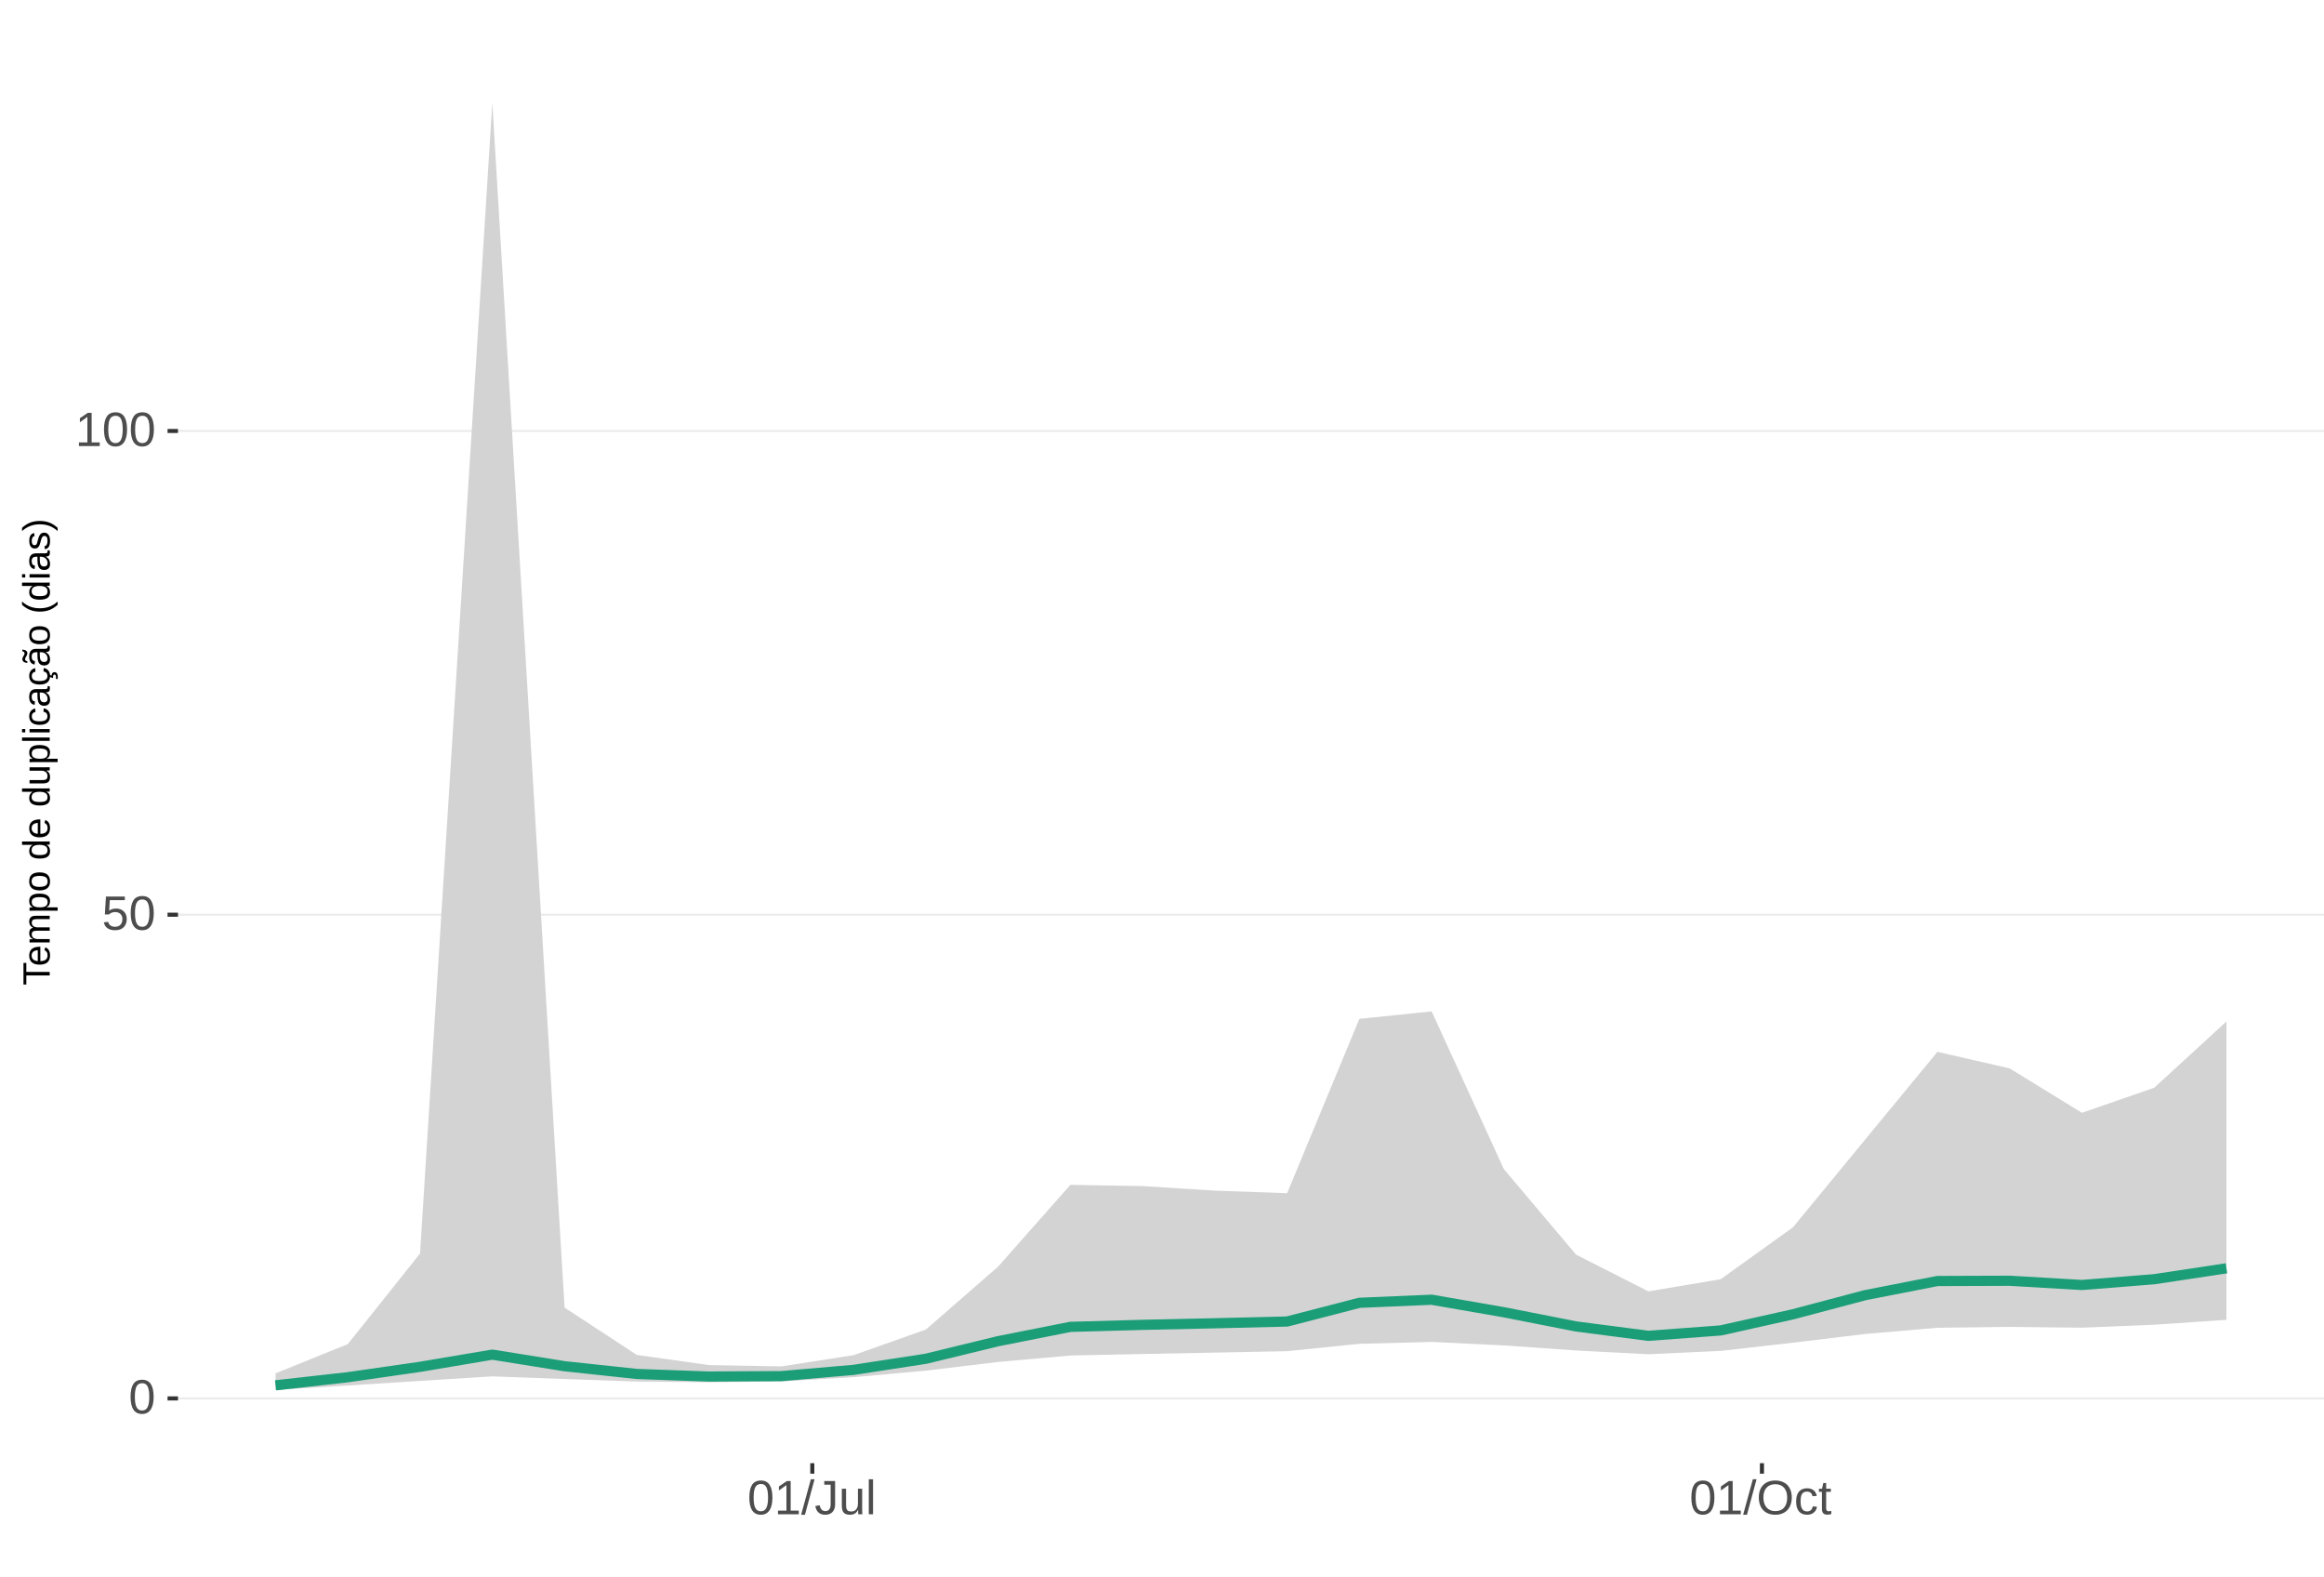
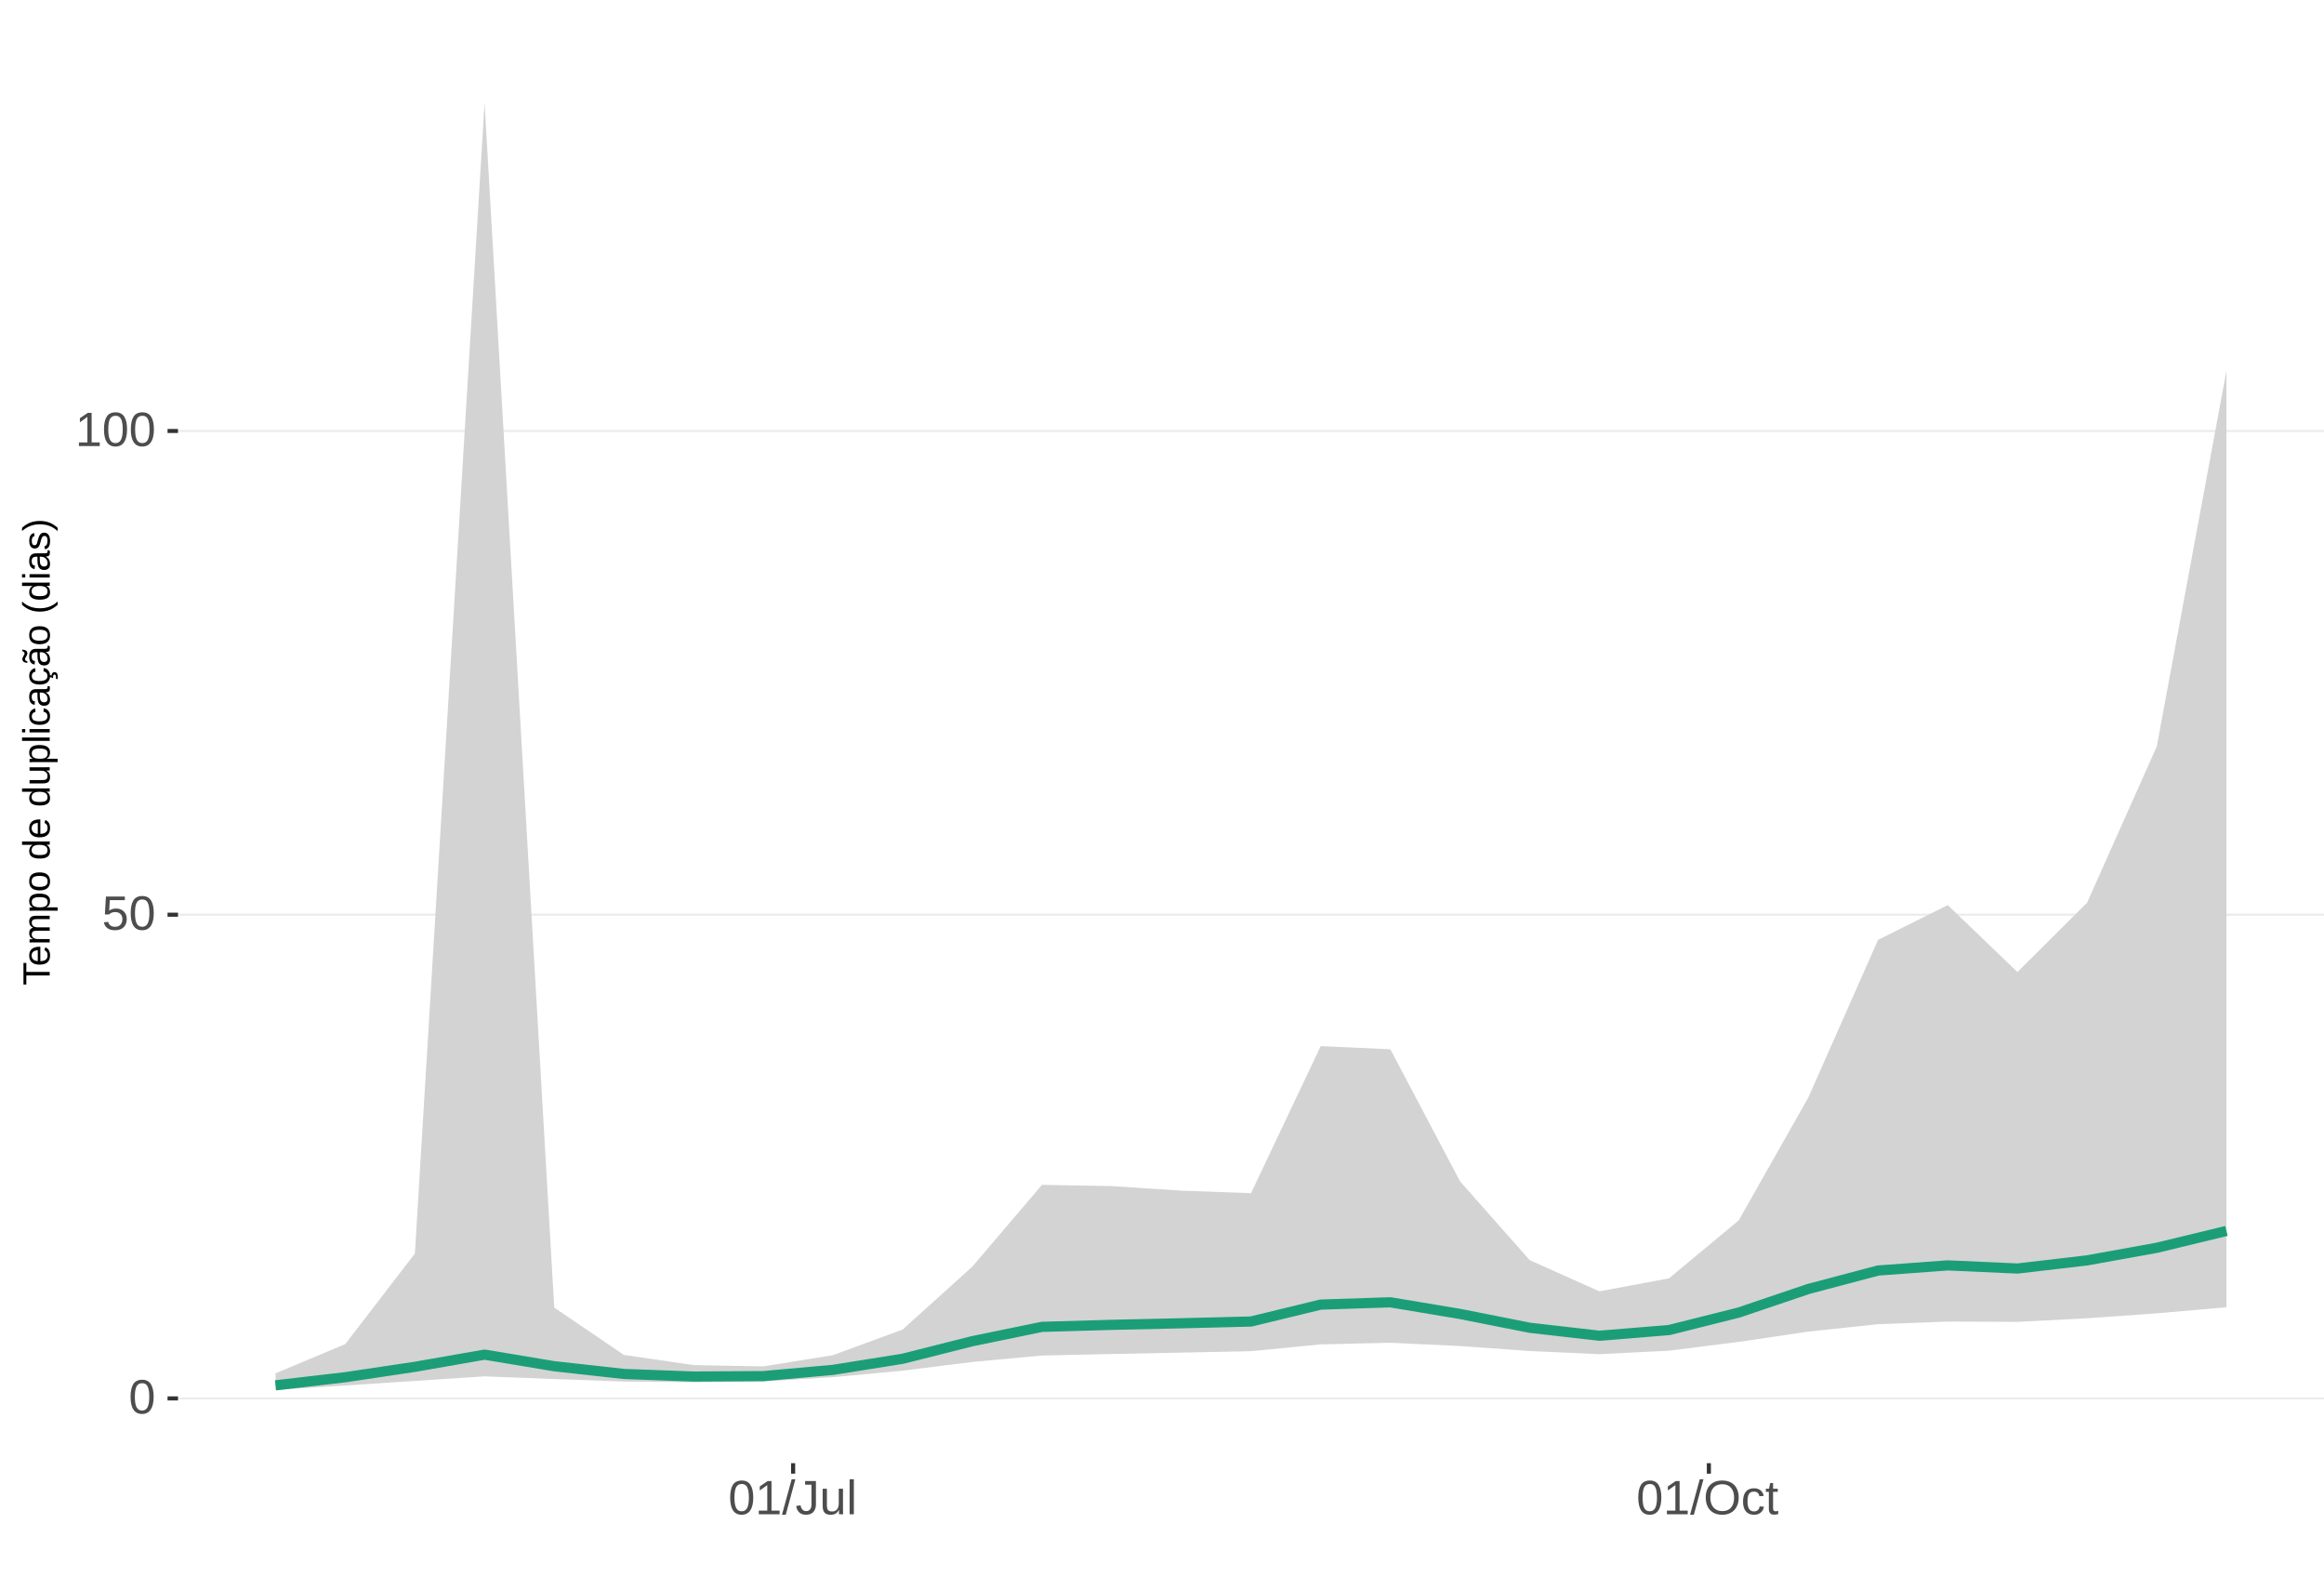
<svg xmlns="http://www.w3.org/2000/svg" xmlns:xlink="http://www.w3.org/1999/xlink" width="609pt" height="413pt" viewBox="0 0 609 413" version="1.1">
  <defs>
    <g>
      <symbol overflow="visible" id="glyph0-0">
        <path style="stroke:none;" d="M 1.266 -8.703 L 8.219 -8.703 L 8.219 0 L 1.266 0 Z M 1.734 -8.234 L 1.734 -0.469 L 7.75 -0.469 L 7.75 -8.234 Z M 1.734 -8.234 " />
      </symbol>
      <symbol overflow="visible" id="glyph0-1">
        <path style="stroke:none;" d="M 6.547 -4.359 C 6.547 -2.898 6.285 -1.785 5.766 -1.016 C 5.254 -0.254 4.5 0.125 3.5 0.125 C 2.5 0.125 1.75 -0.254 1.25 -1.016 C 0.75 -1.773 0.5 -2.891 0.5 -4.359 C 0.5 -5.848 0.738 -6.969 1.219 -7.719 C 1.707 -8.469 2.484 -8.844 3.547 -8.844 C 4.566 -8.844 5.32 -8.461 5.812 -7.703 C 6.301 -6.953 6.547 -5.836 6.547 -4.359 Z M 5.406 -4.359 C 5.406 -5.609 5.258 -6.516 4.969 -7.078 C 4.688 -7.648 4.211 -7.938 3.547 -7.938 C 2.859 -7.938 2.363 -7.656 2.062 -7.094 C 1.77 -6.539 1.625 -5.629 1.625 -4.359 C 1.625 -3.117 1.773 -2.211 2.078 -1.641 C 2.379 -1.066 2.859 -0.781 3.516 -0.781 C 4.172 -0.781 4.648 -1.07 4.953 -1.656 C 5.254 -2.25 5.406 -3.148 5.406 -4.359 Z M 5.406 -4.359 " />
      </symbol>
      <symbol overflow="visible" id="glyph0-2">
        <path style="stroke:none;" d="M 6.5 -2.844 C 6.5 -1.914 6.227 -1.188 5.688 -0.656 C 5.145 -0.133 4.391 0.125 3.422 0.125 C 2.609 0.125 1.953 -0.051 1.453 -0.406 C 0.953 -0.758 0.633 -1.273 0.5 -1.953 L 1.625 -2.078 C 1.863 -1.211 2.469 -0.781 3.438 -0.781 C 4.039 -0.781 4.508 -0.957 4.844 -1.312 C 5.188 -1.676 5.359 -2.176 5.359 -2.812 C 5.359 -3.363 5.188 -3.805 4.844 -4.141 C 4.5 -4.473 4.039 -4.641 3.469 -4.641 C 3.164 -4.641 2.883 -4.594 2.625 -4.5 C 2.363 -4.406 2.102 -4.242 1.844 -4.016 L 0.766 -4.016 L 1.047 -8.703 L 6 -8.703 L 6 -7.766 L 2.062 -7.766 L 1.891 -5 C 2.379 -5.375 2.984 -5.562 3.703 -5.562 C 4.555 -5.562 5.234 -5.305 5.734 -4.797 C 6.242 -4.297 6.5 -3.645 6.5 -2.844 Z M 6.5 -2.844 " />
      </symbol>
      <symbol overflow="visible" id="glyph0-3">
        <path style="stroke:none;" d="M 0.969 0 L 0.969 -0.953 L 3.188 -0.953 L 3.188 -7.641 L 1.219 -6.234 L 1.219 -7.297 L 3.281 -8.703 L 4.297 -8.703 L 4.297 -0.953 L 6.422 -0.953 L 6.422 0 Z M 0.969 0 " />
      </symbol>
      <symbol overflow="visible" id="glyph0-4">
        <path style="stroke:none;" d="M 0 0.125 L 2.547 -9.172 L 3.516 -9.172 L 1 0.125 Z M 0 0.125 " />
      </symbol>
      <symbol overflow="visible" id="glyph0-5">
        <path style="stroke:none;" d="M 2.828 0.125 C 1.348 0.125 0.473 -0.633 0.203 -2.156 L 1.359 -2.359 C 1.43 -1.879 1.598 -1.504 1.859 -1.234 C 2.117 -0.961 2.441 -0.828 2.828 -0.828 C 3.254 -0.828 3.594 -0.973 3.844 -1.266 C 4.094 -1.566 4.219 -2.004 4.219 -2.578 L 4.219 -7.75 L 2.547 -7.75 L 2.547 -8.703 L 5.391 -8.703 L 5.391 -2.594 C 5.391 -1.75 5.16 -1.082 4.703 -0.594 C 4.242 -0.113 3.617 0.125 2.828 0.125 Z M 2.828 0.125 " />
      </symbol>
      <symbol overflow="visible" id="glyph0-6">
        <path style="stroke:none;" d="M 1.938 -6.688 L 1.938 -2.453 C 1.938 -2.004 1.977 -1.66 2.062 -1.422 C 2.156 -1.18 2.297 -1.004 2.484 -0.891 C 2.672 -0.785 2.945 -0.734 3.312 -0.734 C 3.852 -0.734 4.273 -0.914 4.578 -1.281 C 4.891 -1.645 5.047 -2.156 5.047 -2.812 L 5.047 -6.688 L 6.156 -6.688 L 6.156 -1.422 C 6.156 -0.648 6.172 -0.176 6.203 0 L 5.141 0 C 5.141 -0.02 5.133 -0.07 5.125 -0.156 C 5.125 -0.25 5.117 -0.352 5.109 -0.469 C 5.109 -0.594 5.102 -0.816 5.094 -1.141 L 5.078 -1.141 C 4.828 -0.68 4.531 -0.352 4.188 -0.156 C 3.852 0.031 3.438 0.125 2.938 0.125 C 2.207 0.125 1.672 -0.055 1.328 -0.422 C 0.992 -0.785 0.828 -1.391 0.828 -2.234 L 0.828 -6.688 Z M 1.938 -6.688 " />
      </symbol>
      <symbol overflow="visible" id="glyph0-7">
        <path style="stroke:none;" d="M 0.859 0 L 0.859 -9.172 L 1.969 -9.172 L 1.969 0 Z M 0.859 0 " />
      </symbol>
      <symbol overflow="visible" id="glyph0-8">
        <path style="stroke:none;" d="M 9.234 -4.391 C 9.234 -3.484 9.055 -2.688 8.703 -2 C 8.359 -1.312 7.859 -0.785 7.203 -0.422 C 6.555 -0.055 5.789 0.125 4.906 0.125 C 4.02 0.125 3.25 -0.055 2.594 -0.422 C 1.945 -0.785 1.453 -1.305 1.109 -1.984 C 0.766 -2.672 0.594 -3.473 0.594 -4.391 C 0.594 -5.785 0.973 -6.875 1.734 -7.656 C 2.504 -8.445 3.566 -8.844 4.922 -8.844 C 5.805 -8.844 6.57 -8.664 7.219 -8.312 C 7.875 -7.957 8.375 -7.441 8.719 -6.766 C 9.062 -6.098 9.234 -5.305 9.234 -4.391 Z M 8.031 -4.391 C 8.031 -5.473 7.758 -6.32 7.219 -6.938 C 6.676 -7.562 5.91 -7.875 4.922 -7.875 C 3.93 -7.875 3.16 -7.566 2.609 -6.953 C 2.066 -6.348 1.797 -5.492 1.797 -4.391 C 1.797 -3.297 2.07 -2.426 2.625 -1.781 C 3.176 -1.145 3.938 -0.828 4.906 -0.828 C 5.914 -0.828 6.688 -1.133 7.219 -1.75 C 7.758 -2.375 8.031 -3.254 8.031 -4.391 Z M 8.031 -4.391 " />
      </symbol>
      <symbol overflow="visible" id="glyph0-9">
        <path style="stroke:none;" d="M 1.703 -3.375 C 1.703 -2.488 1.844 -1.828 2.125 -1.391 C 2.406 -0.961 2.828 -0.75 3.391 -0.75 C 3.785 -0.75 4.113 -0.852 4.375 -1.062 C 4.645 -1.281 4.812 -1.613 4.875 -2.062 L 6 -1.984 C 5.906 -1.348 5.629 -0.836 5.172 -0.453 C 4.711 -0.066 4.129 0.125 3.422 0.125 C 2.484 0.125 1.766 -0.172 1.266 -0.766 C 0.773 -1.359 0.531 -2.219 0.531 -3.344 C 0.531 -4.469 0.773 -5.328 1.266 -5.922 C 1.766 -6.516 2.477 -6.812 3.406 -6.812 C 4.094 -6.812 4.66 -6.633 5.109 -6.281 C 5.555 -5.926 5.836 -5.438 5.953 -4.812 L 4.812 -4.734 C 4.758 -5.098 4.613 -5.391 4.375 -5.609 C 4.133 -5.828 3.801 -5.938 3.375 -5.938 C 2.781 -5.938 2.352 -5.738 2.094 -5.344 C 1.832 -4.957 1.703 -4.301 1.703 -3.375 Z M 1.703 -3.375 " />
      </symbol>
      <symbol overflow="visible" id="glyph0-10">
        <path style="stroke:none;" d="M 3.422 -0.047 C 3.055 0.047 2.68 0.094 2.297 0.094 C 1.41 0.094 0.969 -0.41 0.969 -1.422 L 0.969 -5.875 L 0.188 -5.875 L 0.188 -6.688 L 1 -6.688 L 1.328 -8.188 L 2.078 -8.188 L 2.078 -6.688 L 3.312 -6.688 L 3.312 -5.875 L 2.078 -5.875 L 2.078 -1.656 C 2.078 -1.332 2.129 -1.102 2.234 -0.969 C 2.336 -0.844 2.52 -0.781 2.781 -0.781 C 2.926 -0.781 3.141 -0.812 3.422 -0.875 Z M 3.422 -0.047 " />
      </symbol>
      <symbol overflow="visible" id="glyph1-0">
        <path style="stroke:none;" d="M -6.875 -1 L -6.875 -6.5 L 0 -6.5 L 0 -1 Z M -6.516 -1.375 L -0.375 -1.375 L -0.375 -6.125 L -6.516 -6.125 Z M -6.516 -1.375 " />
      </symbol>
      <symbol overflow="visible" id="glyph1-1">
        <path style="stroke:none;" d="M -6.125 -3.516 L 0 -3.516 L 0 -2.594 L -6.125 -2.594 L -6.125 -0.219 L -6.875 -0.219 L -6.875 -5.875 L -6.125 -5.875 Z M -6.125 -3.516 " />
      </symbol>
      <symbol overflow="visible" id="glyph1-2">
        <path style="stroke:none;" d="M -2.453 -1.344 C -1.848 -1.344 -1.379 -1.469 -1.047 -1.719 C -0.723 -1.969 -0.562 -2.336 -0.562 -2.828 C -0.562 -3.203 -0.633 -3.504 -0.781 -3.734 C -0.938 -3.961 -1.133 -4.117 -1.375 -4.203 L -1.156 -4.969 C -0.32 -4.656 0.094 -3.941 0.094 -2.828 C 0.094 -2.047 -0.133 -1.445 -0.594 -1.031 C -1.062 -0.625 -1.754 -0.422 -2.672 -0.422 C -3.547 -0.422 -4.211 -0.625 -4.672 -1.031 C -5.141 -1.445 -5.375 -2.031 -5.375 -2.781 C -5.375 -4.344 -4.441 -5.125 -2.578 -5.125 L -2.453 -5.125 Z M -3.125 -4.203 C -3.688 -4.16 -4.094 -4.02 -4.344 -3.781 C -4.602 -3.551 -4.734 -3.219 -4.734 -2.781 C -4.734 -2.352 -4.586 -2.016 -4.297 -1.766 C -4.016 -1.516 -3.625 -1.379 -3.125 -1.359 Z M -3.125 -4.203 " />
      </symbol>
      <symbol overflow="visible" id="glyph1-3">
        <path style="stroke:none;" d="M 0 -3.75 L -3.344 -3.75 C -3.852 -3.75 -4.207 -3.676 -4.406 -3.531 C -4.602 -3.395 -4.703 -3.145 -4.703 -2.781 C -4.703 -2.406 -4.555 -2.109 -4.266 -1.891 C -3.984 -1.672 -3.582 -1.562 -3.062 -1.562 L 0 -1.562 L 0 -0.688 L -4.156 -0.688 C -4.77 -0.688 -5.145 -0.68 -5.281 -0.672 L -5.281 -1.5 C -5.27 -1.5 -5.227 -1.5 -5.156 -1.5 C -5.082 -1.508 -5 -1.516 -4.906 -1.516 C -4.812 -1.523 -4.633 -1.531 -4.375 -1.531 L -4.375 -1.547 C -4.75 -1.734 -5.008 -1.945 -5.156 -2.188 C -5.301 -2.438 -5.375 -2.738 -5.375 -3.094 C -5.375 -3.488 -5.297 -3.801 -5.141 -4.031 C -4.984 -4.27 -4.727 -4.438 -4.375 -4.531 L -4.375 -4.547 C -4.727 -4.723 -4.984 -4.941 -5.141 -5.203 C -5.297 -5.461 -5.375 -5.773 -5.375 -6.141 C -5.375 -6.672 -5.227 -7.055 -4.938 -7.297 C -4.656 -7.547 -4.18 -7.672 -3.516 -7.672 L 0 -7.672 L 0 -6.797 L -3.344 -6.797 C -3.852 -6.797 -4.207 -6.723 -4.406 -6.578 C -4.602 -6.441 -4.703 -6.191 -4.703 -5.828 C -4.703 -5.453 -4.555 -5.156 -4.266 -4.938 C -3.984 -4.727 -3.582 -4.625 -3.062 -4.625 L 0 -4.625 Z M 0 -3.75 " />
      </symbol>
      <symbol overflow="visible" id="glyph1-4">
        <path style="stroke:none;" d="M -2.672 -5.141 C -0.828 -5.141 0.094 -4.492 0.094 -3.203 C 0.094 -2.391 -0.211 -1.844 -0.828 -1.562 L -0.828 -1.531 C -0.797 -1.539 -0.516 -1.547 0.016 -1.547 L 2.078 -1.547 L 2.078 -0.672 L -4.203 -0.672 C -4.742 -0.672 -5.102 -0.66 -5.281 -0.641 L -5.281 -1.5 C -5.27 -1.5 -5.223 -1.5 -5.141 -1.5 C -5.066 -1.508 -4.945 -1.52 -4.781 -1.531 C -4.613 -1.539 -4.5 -1.547 -4.438 -1.547 L -4.438 -1.562 C -4.758 -1.719 -4.992 -1.922 -5.141 -2.172 C -5.297 -2.43 -5.375 -2.773 -5.375 -3.203 C -5.375 -3.848 -5.156 -4.332 -4.719 -4.656 C -4.281 -4.977 -3.598 -5.141 -2.672 -5.141 Z M -2.641 -4.219 C -3.379 -4.219 -3.906 -4.117 -4.219 -3.922 C -4.539 -3.723 -4.703 -3.406 -4.703 -2.969 C -4.703 -2.625 -4.629 -2.352 -4.484 -2.156 C -4.336 -1.957 -4.109 -1.805 -3.797 -1.703 C -3.484 -1.598 -3.078 -1.547 -2.578 -1.547 C -1.879 -1.547 -1.363 -1.656 -1.031 -1.875 C -0.707 -2.102 -0.547 -2.469 -0.547 -2.969 C -0.547 -3.406 -0.707 -3.723 -1.031 -3.922 C -1.352 -4.117 -1.891 -4.219 -2.641 -4.219 Z M -2.641 -4.219 " />
      </symbol>
      <symbol overflow="visible" id="glyph1-5">
        <path style="stroke:none;" d="M -2.641 -5.141 C -1.723 -5.141 -1.035 -4.938 -0.578 -4.531 C -0.129 -4.125 0.094 -3.535 0.094 -2.766 C 0.094 -1.992 -0.141 -1.41 -0.609 -1.016 C -1.078 -0.617 -1.754 -0.422 -2.641 -0.422 C -4.461 -0.422 -5.375 -1.207 -5.375 -2.781 C -5.375 -3.594 -5.148 -4.188 -4.703 -4.562 C -4.266 -4.945 -3.578 -5.141 -2.641 -5.141 Z M -2.641 -4.219 C -3.367 -4.219 -3.898 -4.109 -4.234 -3.891 C -4.566 -3.672 -4.734 -3.305 -4.734 -2.797 C -4.734 -2.285 -4.562 -1.914 -4.219 -1.688 C -3.883 -1.457 -3.359 -1.344 -2.641 -1.344 C -1.953 -1.344 -1.43 -1.453 -1.078 -1.672 C -0.723 -1.898 -0.547 -2.258 -0.547 -2.75 C -0.547 -3.281 -0.711 -3.656 -1.047 -3.875 C -1.391 -4.102 -1.922 -4.219 -2.641 -4.219 Z M -2.641 -4.219 " />
      </symbol>
      <symbol overflow="visible" id="glyph1-6">
        <path style="stroke:none;" d="" />
      </symbol>
      <symbol overflow="visible" id="glyph1-7">
        <path style="stroke:none;" d="M -0.844 -4.016 C -0.508 -3.848 -0.27 -3.629 -0.125 -3.359 C 0.02 -3.086 0.094 -2.754 0.094 -2.359 C 0.094 -1.691 -0.129 -1.203 -0.578 -0.891 C -1.023 -0.578 -1.707 -0.422 -2.625 -0.422 C -4.457 -0.422 -5.375 -1.066 -5.375 -2.359 C -5.375 -2.766 -5.301 -3.098 -5.156 -3.359 C -5.008 -3.629 -4.781 -3.848 -4.469 -4.016 L -7.25 -4.016 L -7.25 -4.891 L -1.094 -4.891 C -0.539 -4.891 -0.176 -4.898 0 -4.922 L 0 -4.078 C -0.051 -4.066 -0.172 -4.055 -0.359 -4.047 C -0.547 -4.035 -0.707 -4.031 -0.844 -4.031 Z M -2.641 -1.344 C -1.898 -1.344 -1.367 -1.438 -1.047 -1.625 C -0.734 -1.82 -0.578 -2.145 -0.578 -2.594 C -0.578 -3.082 -0.75 -3.441 -1.094 -3.672 C -1.438 -3.898 -1.973 -4.016 -2.703 -4.016 C -3.398 -4.016 -3.91 -3.898 -4.234 -3.672 C -4.566 -3.441 -4.734 -3.082 -4.734 -2.594 C -4.734 -2.156 -4.566 -1.836 -4.234 -1.641 C -3.91 -1.441 -3.379 -1.344 -2.641 -1.344 Z M -2.641 -1.344 " />
      </symbol>
      <symbol overflow="visible" id="glyph1-8">
        <path style="stroke:none;" d="M -5.281 -1.531 L -1.938 -1.531 C -1.582 -1.531 -1.305 -1.562 -1.109 -1.625 C -0.922 -1.695 -0.785 -1.805 -0.703 -1.953 C -0.617 -2.109 -0.578 -2.332 -0.578 -2.625 C -0.578 -3.039 -0.723 -3.367 -1.016 -3.609 C -1.305 -3.859 -1.707 -3.984 -2.219 -3.984 L -5.281 -3.984 L -5.281 -4.875 L -1.125 -4.875 C -0.508 -4.875 -0.133 -4.879 0 -4.891 L 0 -4.062 C -0.02 -4.062 -0.062 -4.055 -0.125 -4.047 C -0.195 -4.047 -0.281 -4.039 -0.375 -4.031 C -0.469 -4.031 -0.645 -4.031 -0.906 -4.031 L -0.906 -4.016 C -0.539 -3.816 -0.281 -3.582 -0.125 -3.312 C 0.02 -3.051 0.094 -2.723 0.094 -2.328 C 0.094 -1.742 -0.047 -1.316 -0.328 -1.047 C -0.617 -0.785 -1.098 -0.656 -1.766 -0.656 L -5.281 -0.656 Z M -5.281 -1.531 " />
      </symbol>
      <symbol overflow="visible" id="glyph1-9">
        <path style="stroke:none;" d="M 0 -0.672 L -7.25 -0.672 L -7.25 -1.547 L 0 -1.547 Z M 0 -0.672 " />
      </symbol>
      <symbol overflow="visible" id="glyph1-10">
        <path style="stroke:none;" d="M -6.406 -0.672 L -7.25 -0.672 L -7.25 -1.547 L -6.406 -1.547 Z M 0 -0.672 L -5.281 -0.672 L -5.281 -1.547 L 0 -1.547 Z M 0 -0.672 " />
      </symbol>
      <symbol overflow="visible" id="glyph1-11">
        <path style="stroke:none;" d="M -2.672 -1.344 C -1.961 -1.344 -1.438 -1.453 -1.094 -1.672 C -0.758 -1.891 -0.594 -2.223 -0.594 -2.672 C -0.594 -2.984 -0.676 -3.242 -0.844 -3.453 C -1.02 -3.672 -1.281 -3.801 -1.625 -3.844 L -1.578 -4.734 C -1.066 -4.672 -0.66 -4.457 -0.359 -4.094 C -0.055 -3.727 0.094 -3.266 0.094 -2.703 C 0.094 -1.961 -0.133 -1.395 -0.594 -1 C -1.062 -0.613 -1.742 -0.422 -2.641 -0.422 C -3.535 -0.422 -4.211 -0.613 -4.672 -1 C -5.141 -1.395 -5.375 -1.957 -5.375 -2.688 C -5.375 -3.227 -5.234 -3.676 -4.953 -4.031 C -4.68 -4.395 -4.297 -4.617 -3.797 -4.703 L -3.734 -3.797 C -4.023 -3.754 -4.254 -3.641 -4.422 -3.453 C -4.598 -3.266 -4.688 -3.004 -4.688 -2.672 C -4.688 -2.203 -4.531 -1.863 -4.219 -1.656 C -3.914 -1.445 -3.398 -1.344 -2.672 -1.344 Z M -2.672 -1.344 " />
      </symbol>
      <symbol overflow="visible" id="glyph1-12">
        <path style="stroke:none;" d="M 0.094 -2.016 C 0.094 -1.484 -0.047 -1.082 -0.328 -0.812 C -0.609 -0.551 -0.988 -0.422 -1.469 -0.422 C -2.02 -0.422 -2.441 -0.598 -2.734 -0.953 C -3.023 -1.316 -3.18 -1.898 -3.203 -2.703 L -3.219 -3.891 L -3.516 -3.891 C -3.941 -3.891 -4.25 -3.797 -4.438 -3.609 C -4.625 -3.43 -4.719 -3.148 -4.719 -2.766 C -4.719 -2.367 -4.648 -2.078 -4.516 -1.891 C -4.379 -1.711 -4.164 -1.609 -3.875 -1.578 L -3.953 -0.656 C -4.898 -0.812 -5.375 -1.52 -5.375 -2.781 C -5.375 -3.445 -5.223 -3.945 -4.922 -4.281 C -4.617 -4.613 -4.18 -4.781 -3.609 -4.781 L -1.328 -4.781 C -1.066 -4.781 -0.867 -4.812 -0.734 -4.875 C -0.609 -4.945 -0.547 -5.082 -0.547 -5.281 C -0.547 -5.363 -0.555 -5.457 -0.578 -5.562 L -0.031 -5.562 C 0.02 -5.344 0.047 -5.117 0.047 -4.891 C 0.047 -4.555 -0.035 -4.316 -0.203 -4.172 C -0.379 -4.023 -0.648 -3.941 -1.016 -3.922 L -1.016 -3.891 C -0.609 -3.672 -0.32 -3.41 -0.156 -3.109 C 0.008 -2.805 0.094 -2.441 0.094 -2.016 Z M -0.562 -2.219 C -0.562 -2.539 -0.633 -2.828 -0.781 -3.078 C -0.926 -3.328 -1.125 -3.523 -1.375 -3.672 C -1.633 -3.816 -1.898 -3.891 -2.172 -3.891 L -2.609 -3.891 L -2.594 -2.938 C -2.582 -2.52 -2.535 -2.203 -2.453 -1.984 C -2.379 -1.773 -2.258 -1.613 -2.094 -1.5 C -1.938 -1.383 -1.723 -1.328 -1.453 -1.328 C -1.172 -1.328 -0.953 -1.406 -0.797 -1.562 C -0.641 -1.719 -0.562 -1.938 -0.562 -2.219 Z M -0.562 -2.219 " />
      </symbol>
      <symbol overflow="visible" id="glyph1-13">
        <path style="stroke:none;" d="M -2.672 -1.344 C -1.961 -1.344 -1.438 -1.453 -1.094 -1.672 C -0.758 -1.891 -0.594 -2.223 -0.594 -2.672 C -0.594 -2.984 -0.676 -3.242 -0.844 -3.453 C -1.02 -3.672 -1.281 -3.801 -1.625 -3.844 L -1.578 -4.734 C -1.066 -4.672 -0.66 -4.457 -0.359 -4.094 C -0.055 -3.727 0.094 -3.266 0.094 -2.703 C 0.094 -1.961 -0.133 -1.395 -0.594 -1 C -1.062 -0.613 -1.742 -0.422 -2.641 -0.422 C -3.535 -0.422 -4.211 -0.613 -4.672 -1 C -5.141 -1.395 -5.375 -1.957 -5.375 -2.688 C -5.375 -3.227 -5.234 -3.676 -4.953 -4.031 C -4.68 -4.395 -4.297 -4.617 -3.797 -4.703 L -3.734 -3.797 C -4.023 -3.754 -4.254 -3.641 -4.422 -3.453 C -4.598 -3.266 -4.688 -3.004 -4.688 -2.672 C -4.688 -2.203 -4.531 -1.863 -4.219 -1.656 C -3.914 -1.445 -3.398 -1.344 -2.672 -1.344 Z M 1.234 -3.672 C 1.828 -3.672 2.125 -3.223 2.125 -2.328 C 2.125 -2.148 2.113 -2.004 2.094 -1.891 L 1.625 -1.891 C 1.645 -2.055 1.656 -2.195 1.656 -2.312 C 1.656 -2.789 1.52 -3.031 1.25 -3.031 C 1 -3.031 0.875 -2.812 0.875 -2.375 C 0.875 -2.238 0.879 -2.148 0.891 -2.109 L 0 -2.422 L 0 -2.938 L 0.484 -2.75 C 0.492 -3.062 0.566 -3.289 0.703 -3.438 C 0.836 -3.594 1.016 -3.672 1.234 -3.672 Z M 1.234 -3.672 " />
      </symbol>
      <symbol overflow="visible" id="glyph1-14">
        <path style="stroke:none;" d="M 0.094 -2.016 C 0.094 -1.484 -0.047 -1.082 -0.328 -0.812 C -0.609 -0.551 -0.988 -0.422 -1.469 -0.422 C -2.02 -0.422 -2.441 -0.598 -2.734 -0.953 C -3.023 -1.316 -3.18 -1.898 -3.203 -2.703 L -3.219 -3.891 L -3.516 -3.891 C -3.941 -3.891 -4.25 -3.797 -4.438 -3.609 C -4.625 -3.43 -4.719 -3.148 -4.719 -2.766 C -4.719 -2.367 -4.648 -2.078 -4.516 -1.891 C -4.379 -1.711 -4.164 -1.609 -3.875 -1.578 L -3.953 -0.656 C -4.898 -0.812 -5.375 -1.52 -5.375 -2.781 C -5.375 -3.445 -5.223 -3.945 -4.922 -4.281 C -4.617 -4.613 -4.18 -4.781 -3.609 -4.781 L -1.328 -4.781 C -1.066 -4.781 -0.867 -4.812 -0.734 -4.875 C -0.609 -4.945 -0.547 -5.082 -0.547 -5.281 C -0.547 -5.363 -0.555 -5.457 -0.578 -5.562 L -0.031 -5.562 C 0.02 -5.344 0.047 -5.117 0.047 -4.891 C 0.047 -4.555 -0.035 -4.316 -0.203 -4.172 C -0.379 -4.023 -0.648 -3.941 -1.016 -3.922 L -1.016 -3.891 C -0.609 -3.672 -0.32 -3.41 -0.156 -3.109 C 0.008 -2.805 0.094 -2.441 0.094 -2.016 Z M -0.562 -2.219 C -0.562 -2.539 -0.633 -2.828 -0.781 -3.078 C -0.926 -3.328 -1.125 -3.523 -1.375 -3.672 C -1.633 -3.816 -1.898 -3.891 -2.172 -3.891 L -2.609 -3.891 L -2.594 -2.938 C -2.582 -2.52 -2.535 -2.203 -2.453 -1.984 C -2.379 -1.773 -2.258 -1.613 -2.094 -1.5 C -1.938 -1.383 -1.723 -1.328 -1.453 -1.328 C -1.172 -1.328 -0.953 -1.406 -0.797 -1.562 C -0.641 -1.719 -0.562 -1.938 -0.562 -2.219 Z M -5.859 -3.609 C -5.859 -3.473 -5.891 -3.332 -5.953 -3.188 C -6.016 -3.051 -6.082 -2.922 -6.156 -2.797 C -6.227 -2.672 -6.297 -2.551 -6.359 -2.438 C -6.422 -2.32 -6.453 -2.211 -6.453 -2.109 C -6.453 -1.93 -6.398 -1.797 -6.297 -1.703 C -6.191 -1.617 -6.047 -1.562 -5.859 -1.531 L -5.859 -1.094 C -6.191 -1.125 -6.441 -1.176 -6.609 -1.25 C -6.785 -1.332 -6.922 -1.441 -7.016 -1.578 C -7.117 -1.711 -7.172 -1.879 -7.172 -2.078 C -7.172 -2.223 -7.141 -2.363 -7.078 -2.5 C -7.023 -2.633 -6.957 -2.766 -6.875 -2.891 C -6.801 -3.023 -6.734 -3.145 -6.672 -3.25 C -6.617 -3.363 -6.594 -3.473 -6.594 -3.578 C -6.594 -3.898 -6.785 -4.086 -7.172 -4.141 L -7.172 -4.594 C -6.691 -4.539 -6.352 -4.43 -6.156 -4.266 C -5.957 -4.098 -5.859 -3.879 -5.859 -3.609 Z M -5.859 -3.609 " />
      </symbol>
      <symbol overflow="visible" id="glyph1-15">
        <path style="stroke:none;" d="M -2.594 -0.625 C -3.539 -0.625 -4.383 -0.77 -5.125 -1.062 C -5.875 -1.352 -6.582 -1.805 -7.25 -2.422 L -7.25 -3.266 C -6.57 -2.66 -5.852 -2.211 -5.094 -1.922 C -4.332 -1.641 -3.5 -1.5 -2.594 -1.5 C -1.688 -1.5 -0.852 -1.641 -0.094 -1.922 C 0.664 -2.203 1.391 -2.648 2.078 -3.266 L 2.078 -2.422 C 1.41 -1.805 0.703 -1.352 -0.047 -1.062 C -0.797 -0.77 -1.641 -0.625 -2.578 -0.625 Z M -2.594 -0.625 " />
      </symbol>
      <symbol overflow="visible" id="glyph1-16">
        <path style="stroke:none;" d="M -1.453 -4.641 C -0.961 -4.641 -0.582 -4.453 -0.312 -4.078 C -0.039 -3.703 0.094 -3.176 0.094 -2.5 C 0.094 -1.844 -0.008 -1.332 -0.219 -0.969 C -0.438 -0.613 -0.773 -0.383 -1.234 -0.281 L -1.391 -1.062 C -1.109 -1.133 -0.898 -1.285 -0.766 -1.516 C -0.641 -1.754 -0.578 -2.082 -0.578 -2.5 C -0.578 -2.945 -0.645 -3.27 -0.781 -3.469 C -0.914 -3.676 -1.117 -3.781 -1.391 -3.781 C -1.598 -3.781 -1.766 -3.707 -1.891 -3.562 C -2.023 -3.426 -2.133 -3.195 -2.219 -2.875 L -2.391 -2.25 C -2.516 -1.738 -2.641 -1.375 -2.766 -1.156 C -2.891 -0.945 -3.039 -0.781 -3.219 -0.656 C -3.406 -0.539 -3.629 -0.484 -3.891 -0.484 C -4.367 -0.484 -4.734 -0.656 -4.984 -1 C -5.234 -1.344 -5.359 -1.844 -5.359 -2.5 C -5.359 -3.082 -5.254 -3.547 -5.047 -3.891 C -4.848 -4.234 -4.523 -4.453 -4.078 -4.547 L -3.969 -3.75 C -4.207 -3.707 -4.391 -3.578 -4.516 -3.359 C -4.641 -3.148 -4.703 -2.863 -4.703 -2.5 C -4.703 -2.102 -4.641 -1.812 -4.516 -1.625 C -4.398 -1.438 -4.219 -1.344 -3.969 -1.344 C -3.82 -1.344 -3.695 -1.379 -3.594 -1.453 C -3.5 -1.535 -3.414 -1.648 -3.344 -1.797 C -3.281 -1.953 -3.191 -2.281 -3.078 -2.781 C -2.953 -3.238 -2.836 -3.57 -2.734 -3.781 C -2.641 -3.988 -2.531 -4.148 -2.406 -4.266 C -2.289 -4.379 -2.156 -4.469 -2 -4.531 C -1.844 -4.602 -1.66 -4.641 -1.453 -4.641 Z M -1.453 -4.641 " />
      </symbol>
      <symbol overflow="visible" id="glyph1-17">
        <path style="stroke:none;" d="M -2.578 -2.703 C -1.641 -2.703 -0.797 -2.555 -0.047 -2.266 C 0.703 -1.973 1.41 -1.52 2.078 -0.906 L 2.078 -0.062 C 1.391 -0.676 0.672 -1.125 -0.078 -1.406 C -0.836 -1.688 -1.676 -1.828 -2.594 -1.828 C -3.5 -1.828 -4.328 -1.68 -5.078 -1.391 C -5.836 -1.109 -6.562 -0.664 -7.25 -0.062 L -7.25 -0.906 C -6.582 -1.52 -5.875 -1.973 -5.125 -2.266 C -4.375 -2.555 -3.531 -2.703 -2.594 -2.703 Z M -2.578 -2.703 " />
      </symbol>
    </g>
    <clipPath id="clip1">
      <path d="M 46.645 9.961 L 609 9.961 L 609 383.328 L 46.645 383.328 Z M 46.645 9.961 " />
    </clipPath>
    <clipPath id="clip2">
      <path d="M 46.645 366 L 609 366 L 609 367 L 46.645 367 Z M 46.645 366 " />
    </clipPath>
    <clipPath id="clip3">
      <path d="M 46.645 239 L 609 239 L 609 240 L 46.645 240 Z M 46.645 239 " />
    </clipPath>
    <clipPath id="clip4">
      <path d="M 46.645 112 L 609 112 L 609 114 L 46.645 114 Z M 46.645 112 " />
    </clipPath>
  </defs>
  <g id="surface271">
    <rect x="0" y="0" width="609" height="413" style="fill:rgb(100%,100%,100%);fill-opacity:1;stroke:none;" />
    <rect x="0" y="0" width="609" height="413" style="fill:rgb(100%,100%,100%);fill-opacity:1;stroke:none;" />
    <path style="fill:none;stroke-width:1.067;stroke-linecap:round;stroke-linejoin:round;stroke:rgb(100%,100%,100%);stroke-opacity:1;stroke-miterlimit:10;" d="M 0 413 L 609 413 L 609 0 L 0 0 Z M 0 413 " />
    <g clip-path="url(#clip1)" clip-rule="nonzero">
      <path style=" stroke:none;fill-rule:nonzero;fill:rgb(100%,100%,100%);fill-opacity:1;" d="M 46.645 383.328 L 609 383.328 L 609 9.961 L 46.645 9.961 Z M 46.645 383.328 " />
    </g>
    <g clip-path="url(#clip2)" clip-rule="nonzero">
      <path style="fill:none;stroke-width:0.533;stroke-linecap:butt;stroke-linejoin:round;stroke:rgb(92.157%,92.157%,92.157%);stroke-opacity:1;stroke-miterlimit:10;" d="M 46.645 366.359 L 609 366.359 " />
    </g>
    <g clip-path="url(#clip3)" clip-rule="nonzero">
      <path style="fill:none;stroke-width:0.533;stroke-linecap:butt;stroke-linejoin:round;stroke:rgb(92.157%,92.157%,92.157%);stroke-opacity:1;stroke-miterlimit:10;" d="M 46.645 239.633 L 609 239.633 " />
    </g>
    <g clip-path="url(#clip4)" clip-rule="nonzero">
      <path style="fill:none;stroke-width:0.533;stroke-linecap:butt;stroke-linejoin:round;stroke:rgb(92.157%,92.157%,92.157%);stroke-opacity:1;stroke-miterlimit:10;" d="M 46.645 112.91 L 609 112.91 " />
    </g>
-     <path style=" stroke:none;fill-rule:nonzero;fill:rgb(82.745%,82.745%,82.745%);fill-opacity:1;" d="M 72.207 359.789 L 91.141 352.133 L 110.074 328.398 L 129.012 26.934 L 147.945 342.57 L 166.879 354.965 L 185.812 357.625 L 204.75 357.969 L 223.684 355.031 L 242.617 348.316 L 261.551 331.836 L 280.484 310.414 L 299.422 310.734 L 318.355 311.926 L 337.289 312.594 L 356.223 266.922 L 375.16 264.961 L 394.094 306.301 L 413.027 328.703 L 431.961 338.312 L 450.898 335.133 L 469.832 321.535 L 488.766 298.539 L 507.699 275.559 L 526.637 279.902 L 545.57 291.535 L 564.504 284.969 L 583.438 267.602 L 583.438 345.773 L 564.504 347.051 L 545.57 347.836 L 526.637 347.617 L 507.699 347.855 L 488.766 349.477 L 469.832 351.762 L 450.898 353.914 L 431.961 354.789 L 413.027 353.801 L 394.094 352.477 L 375.16 351.562 L 356.223 352.051 L 337.289 353.984 L 318.355 354.359 L 299.422 354.723 L 280.484 355.121 L 261.551 356.809 L 242.617 359.09 L 223.684 360.801 L 204.75 361.902 L 185.812 362.121 L 166.879 361.941 L 147.945 361.281 L 129.012 360.582 L 110.074 361.777 L 91.141 362.977 L 72.207 364.117 Z M 72.207 359.789 " />
-     <path style="fill:none;stroke-width:2.667;stroke-linecap:butt;stroke-linejoin:round;stroke:rgb(10.588%,61.961%,46.667%);stroke-opacity:1;stroke-miterlimit:10;" d="M 72.207 362.934 L 91.141 360.809 L 110.074 358.086 L 129.012 354.891 L 147.945 357.926 L 166.879 359.953 L 185.812 360.629 L 204.75 360.52 L 223.684 358.883 L 242.617 355.973 L 261.551 351.367 L 280.484 347.613 L 299.422 347.086 L 318.355 346.672 L 337.289 346.215 L 356.223 341.312 L 375.16 340.504 L 394.094 343.785 L 413.027 347.508 L 431.961 349.965 L 450.898 348.551 L 469.832 344.324 L 488.766 339.305 L 507.699 335.602 L 526.637 335.535 L 545.57 336.645 L 564.504 335.129 L 583.438 332.27 " />
+     <path style=" stroke:none;fill-rule:nonzero;fill:rgb(82.745%,82.745%,82.745%);fill-opacity:1;" d="M 72.207 359.789 L 90.465 352.133 L 108.723 328.398 L 126.98 26.934 L 145.238 342.57 L 163.5 354.965 L 181.758 357.625 L 200.016 357.969 L 218.273 355.031 L 236.531 348.316 L 254.789 331.836 L 273.047 310.414 L 291.305 310.734 L 309.562 311.926 L 327.824 312.594 L 346.082 274.066 L 364.34 274.895 L 382.598 309.484 L 400.855 330.137 L 419.113 338.309 L 437.371 334.895 L 455.629 319.719 L 473.891 287.477 L 492.148 246.223 L 510.406 237.117 L 528.664 254.656 L 546.922 236.484 L 565.18 195.555 L 583.438 97.117 L 583.438 342.484 L 565.18 344.066 L 546.922 345.367 L 528.664 346.301 L 510.406 346.23 L 492.148 346.906 L 473.891 348.852 L 455.629 351.551 L 437.371 353.855 L 419.113 354.77 L 400.855 353.941 L 382.598 352.637 L 364.34 351.777 L 346.082 352.203 L 327.824 353.984 L 309.562 354.359 L 291.305 354.723 L 273.047 355.121 L 254.789 356.809 L 236.531 359.09 L 218.273 360.801 L 200.016 361.902 L 181.758 362.121 L 163.5 361.941 L 145.238 361.281 L 126.98 360.582 L 108.723 361.777 L 90.465 362.977 L 72.207 364.117 Z M 72.207 359.789 " />
+     <path style="fill:none;stroke-width:2.667;stroke-linecap:butt;stroke-linejoin:round;stroke:rgb(10.588%,61.961%,46.667%);stroke-opacity:1;stroke-miterlimit:10;" d="M 72.207 362.934 L 90.465 360.809 L 108.723 358.086 L 126.98 354.891 L 145.238 357.926 L 163.5 359.953 L 181.758 360.629 L 200.016 360.52 L 218.273 358.883 L 236.531 355.973 L 254.789 351.367 L 273.047 347.613 L 291.305 347.086 L 309.562 346.672 L 327.824 346.215 L 346.082 341.781 L 364.34 341.18 L 382.598 344.23 L 400.855 347.848 L 419.113 349.941 L 437.371 348.449 L 455.629 343.867 L 473.891 337.684 L 492.148 332.855 L 510.406 331.508 L 528.664 332.332 L 546.922 330.195 L 565.18 326.898 L 583.438 322.48 " />
    <g style="fill:rgb(30.196%,30.196%,30.196%);fill-opacity:1;">
      <use xlink:href="#glyph0-1" x="33.715" y="370.311" />
    </g>
    <g style="fill:rgb(30.196%,30.196%,30.196%);fill-opacity:1;">
      <use xlink:href="#glyph0-2" x="26.715" y="243.584" />
      <use xlink:href="#glyph0-1" x="33.75" y="243.584" />
    </g>
    <g style="fill:rgb(30.196%,30.196%,30.196%);fill-opacity:1;">
      <use xlink:href="#glyph0-3" x="19.715" y="116.861" />
      <use xlink:href="#glyph0-1" x="26.75" y="116.861" />
      <use xlink:href="#glyph0-1" x="33.785" y="116.861" />
    </g>
    <path style="fill:none;stroke-width:1.067;stroke-linecap:butt;stroke-linejoin:round;stroke:rgb(20%,20%,20%);stroke-opacity:1;stroke-miterlimit:10;" d="M 43.906 366.359 L 46.645 366.359 " />
    <path style="fill:none;stroke-width:1.067;stroke-linecap:butt;stroke-linejoin:round;stroke:rgb(20%,20%,20%);stroke-opacity:1;stroke-miterlimit:10;" d="M 43.906 239.633 L 46.645 239.633 " />
    <path style="fill:none;stroke-width:1.067;stroke-linecap:butt;stroke-linejoin:round;stroke:rgb(20%,20%,20%);stroke-opacity:1;stroke-miterlimit:10;" d="M 43.906 112.91 L 46.645 112.91 " />
-     <path style="fill:none;stroke-width:1.067;stroke-linecap:butt;stroke-linejoin:round;stroke:rgb(20%,20%,20%);stroke-opacity:1;stroke-miterlimit:10;" d="M 212.863 386.07 L 212.863 383.328 " />
-     <path style="fill:none;stroke-width:1.067;stroke-linecap:butt;stroke-linejoin:round;stroke:rgb(20%,20%,20%);stroke-opacity:1;stroke-miterlimit:10;" d="M 461.715 386.07 L 461.715 383.328 " />
+     <path style="fill:none;stroke-width:1.067;stroke-linecap:butt;stroke-linejoin:round;stroke:rgb(20%,20%,20%);stroke-opacity:1;stroke-miterlimit:10;" d="M 207.84 386.07 L 207.84 383.328 " />
+     <path style="fill:none;stroke-width:1.067;stroke-linecap:butt;stroke-linejoin:round;stroke:rgb(20%,20%,20%);stroke-opacity:1;stroke-miterlimit:10;" d="M 447.805 386.07 L 447.805 383.328 " />
    <g style="fill:rgb(30.196%,30.196%,30.196%);fill-opacity:1;">
-       <use xlink:href="#glyph0-1" x="195.863" y="396.713" />
-       <use xlink:href="#glyph0-3" x="202.898" y="396.713" />
-       <use xlink:href="#glyph0-4" x="209.934" y="396.713" />
-       <use xlink:href="#glyph0-5" x="213.448" y="396.713" />
-       <use xlink:href="#glyph0-6" x="219.773" y="396.713" />
-       <use xlink:href="#glyph0-7" x="226.809" y="396.713" />
+       <use xlink:href="#glyph0-1" x="190.84" y="396.713" />
+       <use xlink:href="#glyph0-3" x="197.875" y="396.713" />
+       <use xlink:href="#glyph0-4" x="204.91" y="396.713" />
+       <use xlink:href="#glyph0-5" x="208.425" y="396.713" />
+       <use xlink:href="#glyph0-6" x="214.75" y="396.713" />
+       <use xlink:href="#glyph0-7" x="221.785" y="396.713" />
    </g>
    <g style="fill:rgb(30.196%,30.196%,30.196%);fill-opacity:1;">
-       <use xlink:href="#glyph0-1" x="442.715" y="396.713" />
-       <use xlink:href="#glyph0-3" x="449.75" y="396.713" />
-       <use xlink:href="#glyph0-4" x="456.785" y="396.713" />
-       <use xlink:href="#glyph0-8" x="460.3" y="396.713" />
-       <use xlink:href="#glyph0-9" x="470.139" y="396.713" />
-       <use xlink:href="#glyph0-10" x="476.464" y="396.713" />
+       <use xlink:href="#glyph0-1" x="428.805" y="396.713" />
+       <use xlink:href="#glyph0-3" x="435.84" y="396.713" />
+       <use xlink:href="#glyph0-4" x="442.875" y="396.713" />
+       <use xlink:href="#glyph0-8" x="446.39" y="396.713" />
+       <use xlink:href="#glyph0-9" x="456.229" y="396.713" />
+       <use xlink:href="#glyph0-10" x="462.554" y="396.713" />
    </g>
    <g style="fill:rgb(0%,0%,0%);fill-opacity:1;">
      <use xlink:href="#glyph1-1" x="13.025" y="258.145" />
      <use xlink:href="#glyph1-2" x="13.025" y="253.145" />
      <use xlink:href="#glyph1-3" x="13.025" y="247.583" />
      <use xlink:href="#glyph1-4" x="13.025" y="239.253" />
      <use xlink:href="#glyph1-5" x="13.025" y="233.691" />
      <use xlink:href="#glyph1-6" x="13.025" y="228.13" />
      <use xlink:href="#glyph1-7" x="13.025" y="225.352" />
      <use xlink:href="#glyph1-2" x="13.025" y="219.79" />
      <use xlink:href="#glyph1-6" x="13.025" y="214.229" />
      <use xlink:href="#glyph1-7" x="13.025" y="211.45" />
      <use xlink:href="#glyph1-8" x="13.025" y="205.889" />
      <use xlink:href="#glyph1-4" x="13.025" y="200.327" />
      <use xlink:href="#glyph1-9" x="13.025" y="194.766" />
      <use xlink:href="#glyph1-10" x="13.025" y="192.544" />
      <use xlink:href="#glyph1-11" x="13.025" y="190.322" />
      <use xlink:href="#glyph1-12" x="13.025" y="185.322" />
      <use xlink:href="#glyph1-13" x="13.025" y="179.761" />
      <use xlink:href="#glyph1-14" x="13.025" y="174.761" />
      <use xlink:href="#glyph1-5" x="13.025" y="169.199" />
      <use xlink:href="#glyph1-6" x="13.025" y="163.638" />
      <use xlink:href="#glyph1-15" x="13.025" y="160.859" />
      <use xlink:href="#glyph1-7" x="13.025" y="157.529" />
      <use xlink:href="#glyph1-10" x="13.025" y="151.968" />
      <use xlink:href="#glyph1-12" x="13.025" y="149.746" />
      <use xlink:href="#glyph1-16" x="13.025" y="144.185" />
      <use xlink:href="#glyph1-17" x="13.025" y="139.185" />
    </g>
  </g>
</svg>
